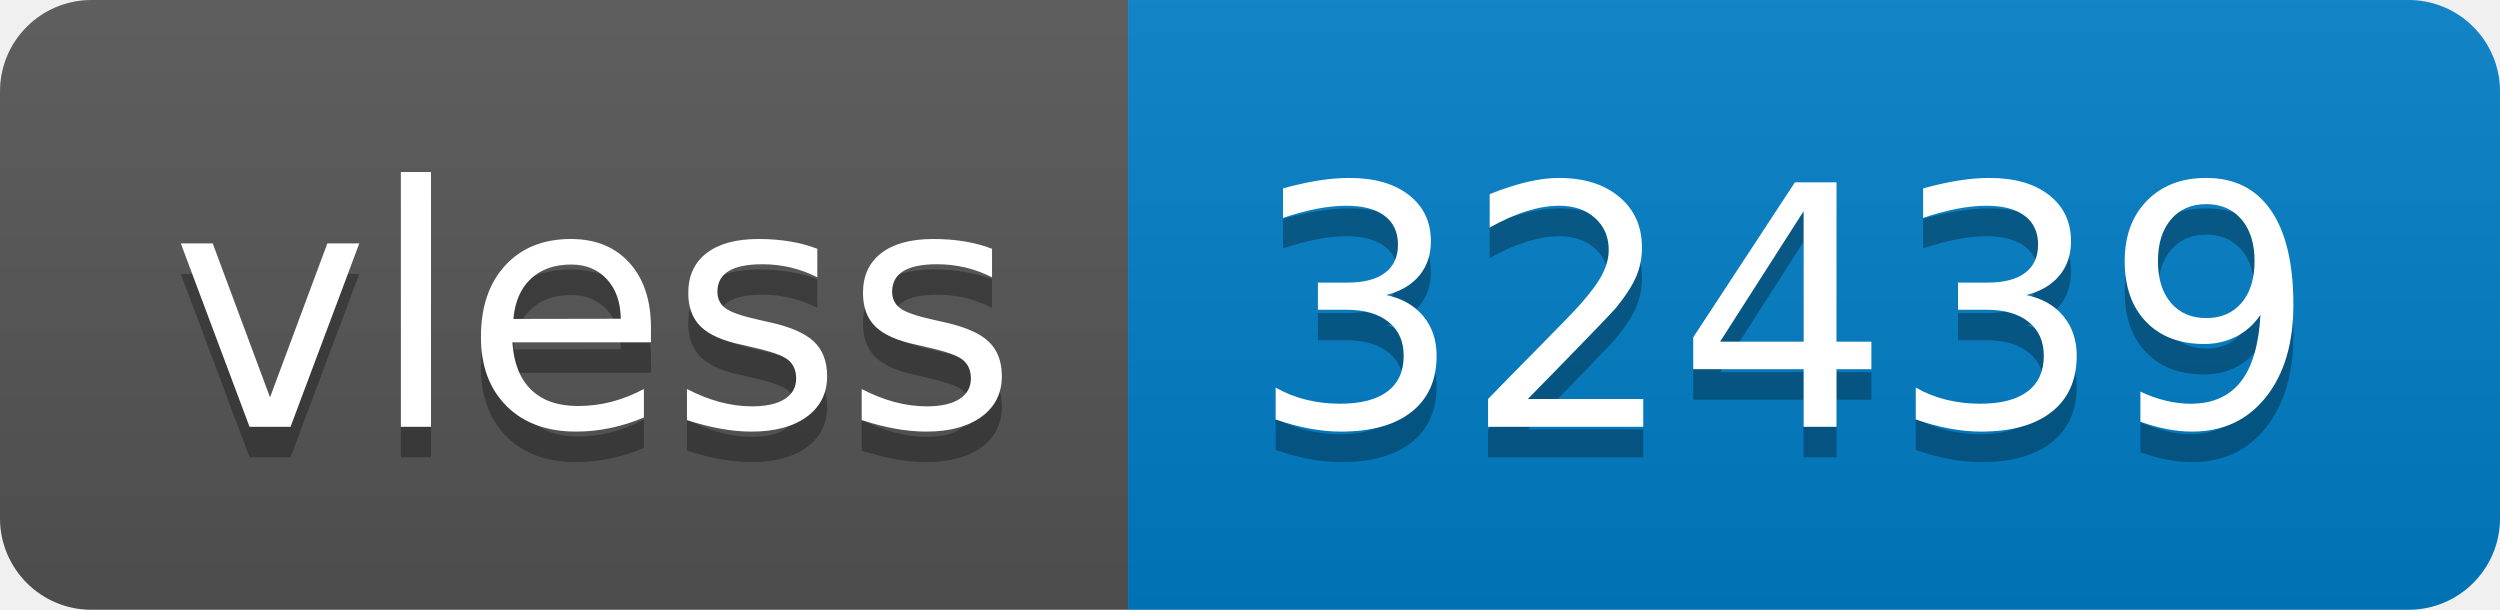
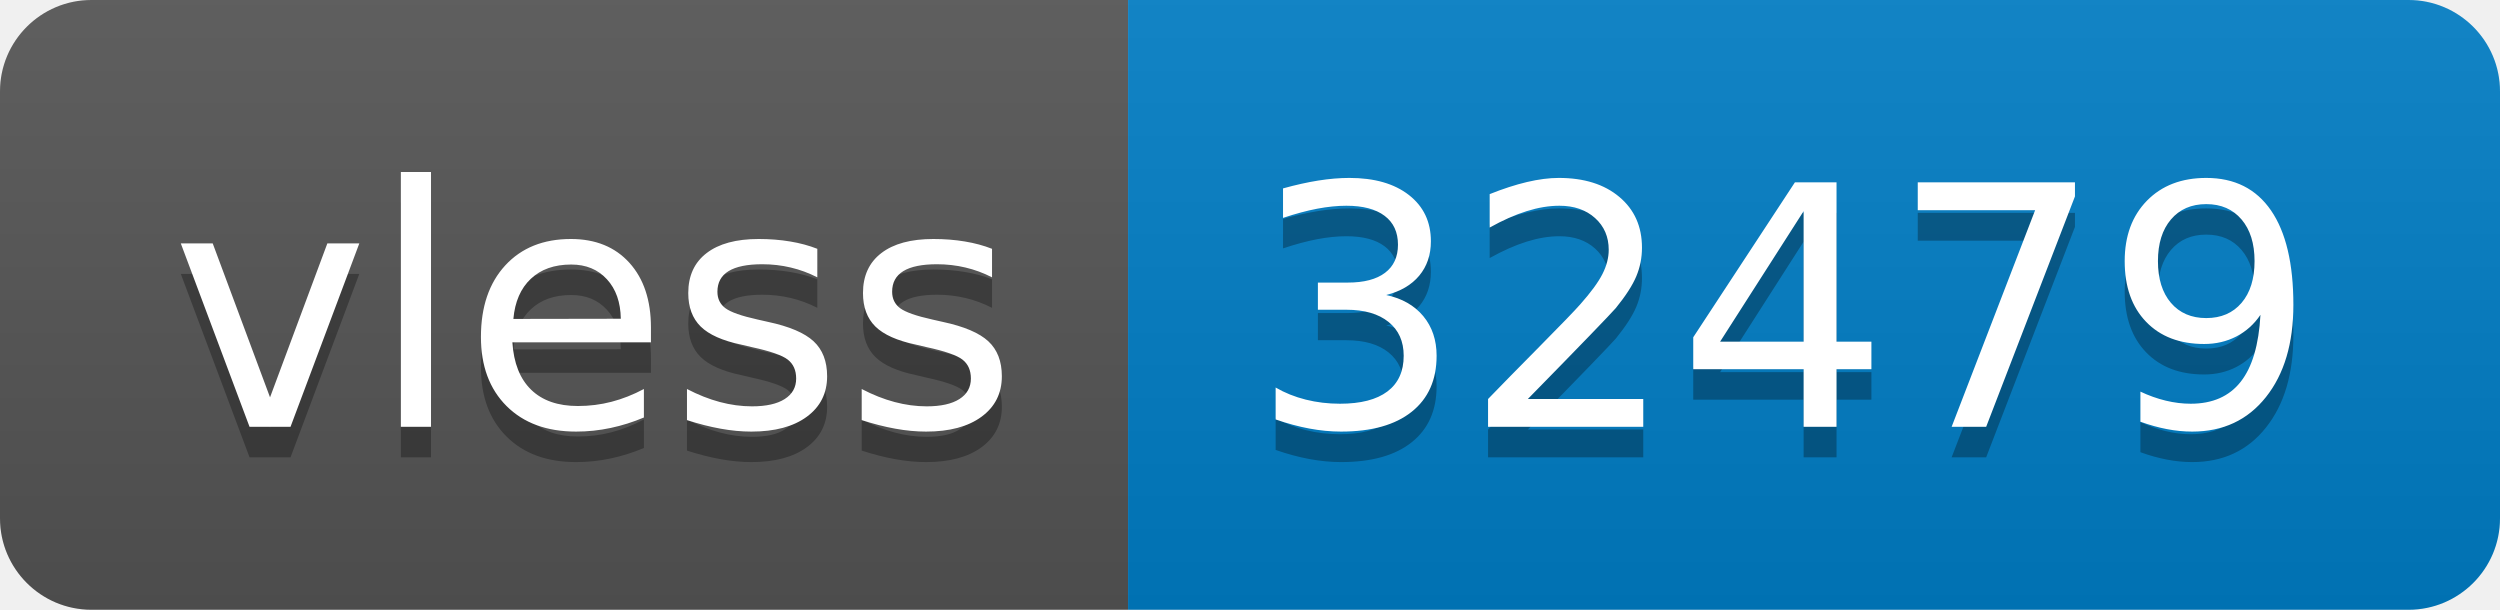
- <svg xmlns="http://www.w3.org/2000/svg" width="82" height="20" role="img" aria-label="vless: 32439">
+ <svg xmlns="http://www.w3.org/2000/svg" width="82" height="20" role="img" aria-label="vless: 32479">
  <linearGradient id="s" x2="0" y2="100%">
    <stop offset="0" stop-color="#bbb" stop-opacity=".1" />
    <stop offset="1" stop-opacity=".1" />
  </linearGradient>
  <clipPath id="r">
    <rect width="82" height="20" rx="3" fill="#fff" />
  </clipPath>
  <g clip-path="url(#r)">
    <rect width="37" height="20" fill="#555" />
    <rect x="37" width="45" height="20" fill="#007ec6" />
    <rect width="82" height="20" fill="url(#s)" />
  </g>
  <g fill="#fff" text-anchor="middle" font-family="Verdana,Geneva,DejaVu Sans,sans-serif" text-rendering="geometricPrecision" font-size="110">
    <text aria-hidden="true" x="195" y="150" fill="#010101" fill-opacity=".3" transform="scale(.1)" textLength="270">vless</text>
    <text x="195" y="140" transform="scale(.1)" fill="#fff" textLength="270">vless</text>
-     <text aria-hidden="true" x="585" y="150" fill="#010101" fill-opacity=".3" transform="scale(.1)" textLength="350">32439</text>
-     <text x="585" y="140" transform="scale(.1)" fill="#fff" textLength="350">32439</text>
+     <text aria-hidden="true" x="585" y="150" fill="#010101" fill-opacity=".3" transform="scale(.1)" textLength="350">32479</text>
+     <text x="585" y="140" transform="scale(.1)" fill="#fff" textLength="350">32479</text>
  </g>
</svg>
